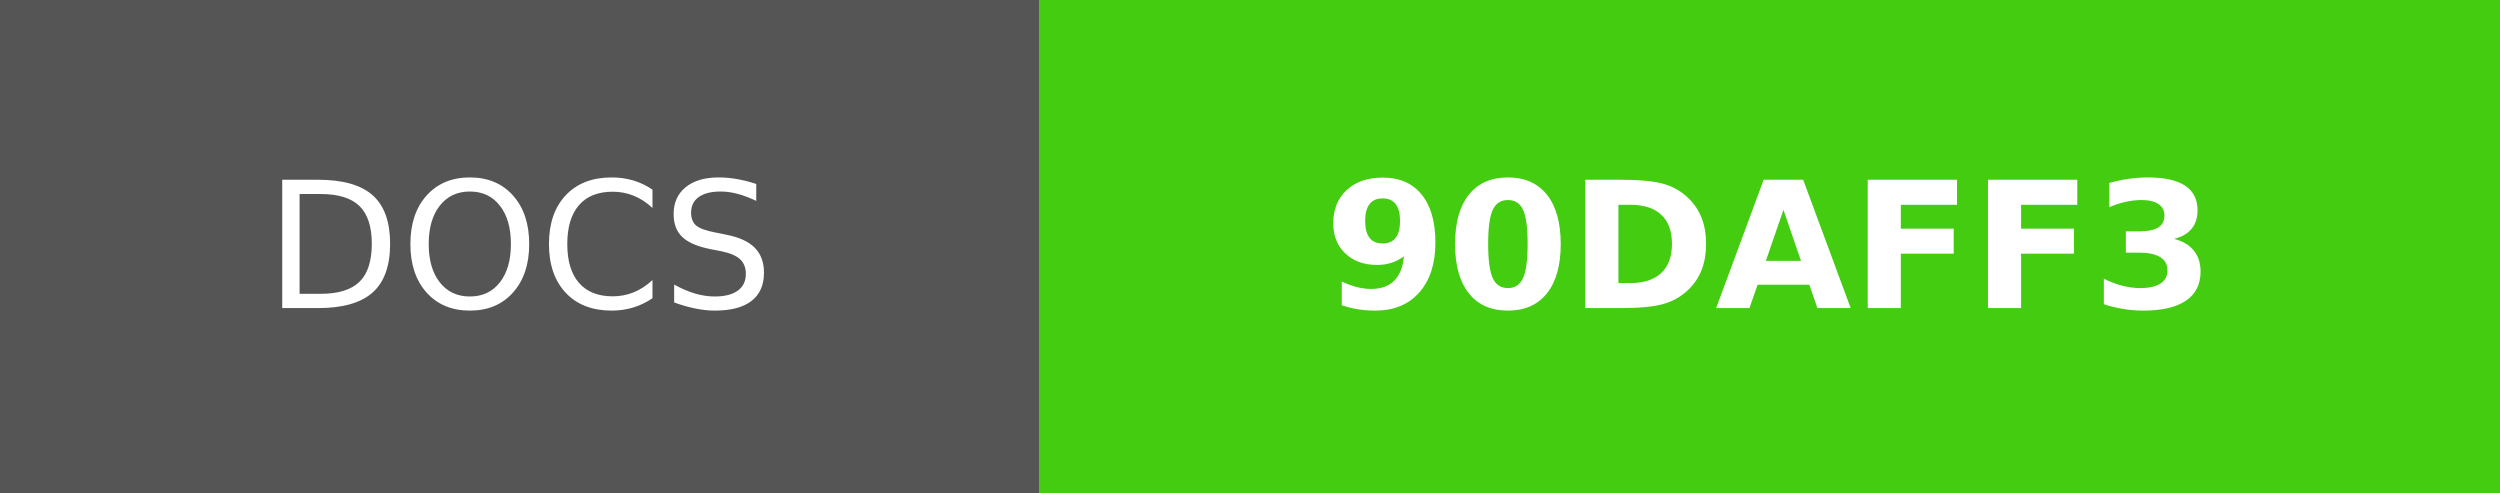
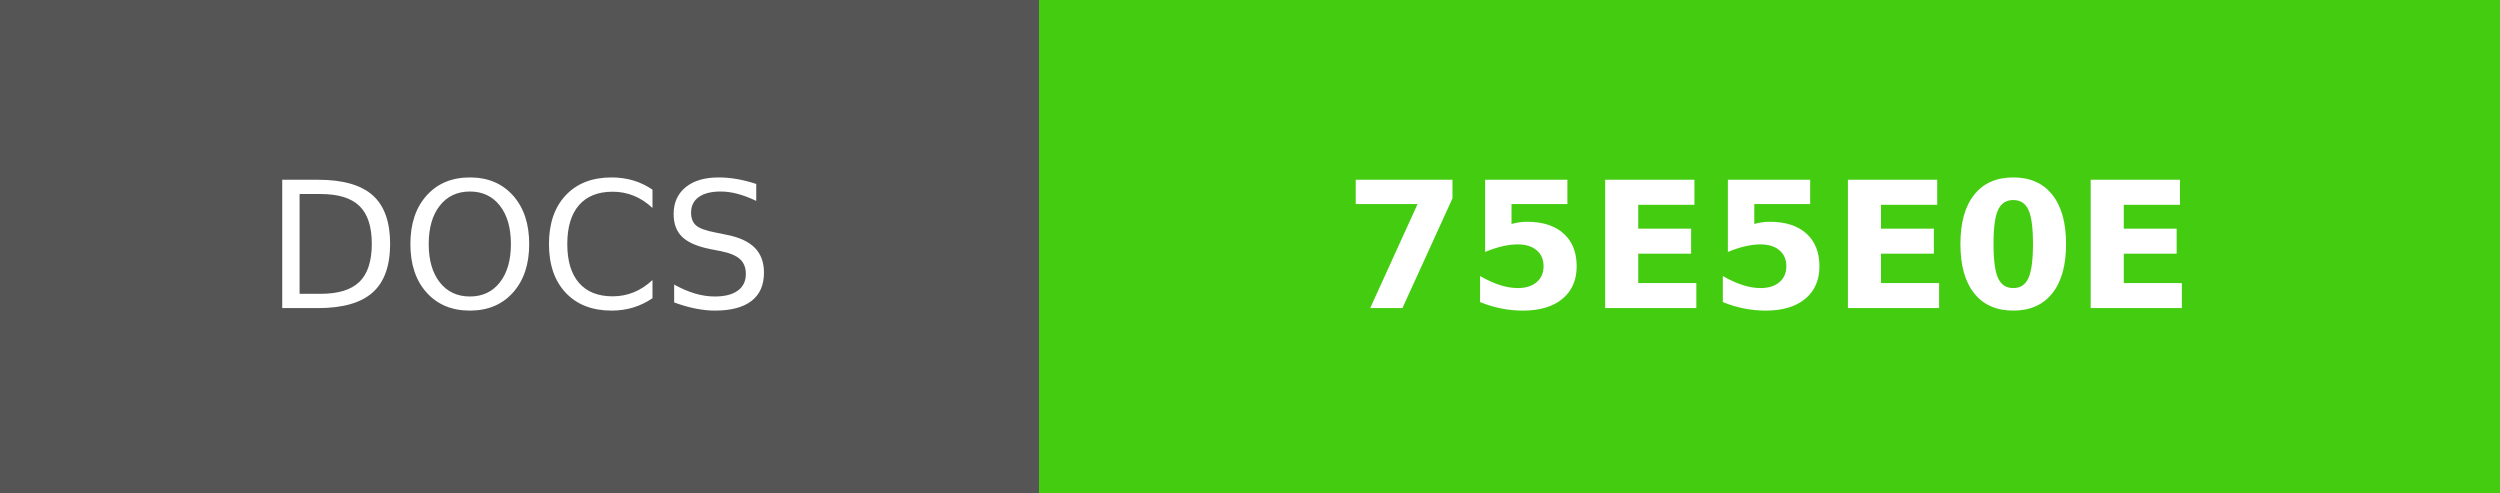
- <svg xmlns="http://www.w3.org/2000/svg" width="142" height="28" role="img" aria-label="DOCS: 90DAFF3">
+ <svg xmlns="http://www.w3.org/2000/svg" width="142" height="28" role="img" aria-label="DOCS: 75E5E0E">
  <g shape-rendering="crispEdges">
    <rect width="59" height="28" fill="#555" />
    <rect x="59" width="83" height="28" fill="#4c1" />
  </g>
  <g fill="#fff" text-anchor="middle" font-family="Verdana,Geneva,DejaVu Sans,sans-serif" text-rendering="geometricPrecision" font-size="100">
    <text fill="#fff" x="295" y="175" transform="scale(.1)" textLength="350">DOCS</text>
-     <text fill="#fff" x="1005" y="175" font-weight="bold" transform="scale(.1)" textLength="590">90DAFF3</text>
+     <text fill="#fff" x="1005" y="175" font-weight="bold" transform="scale(.1)" textLength="590">75E5E0E</text>
  </g>
</svg>
